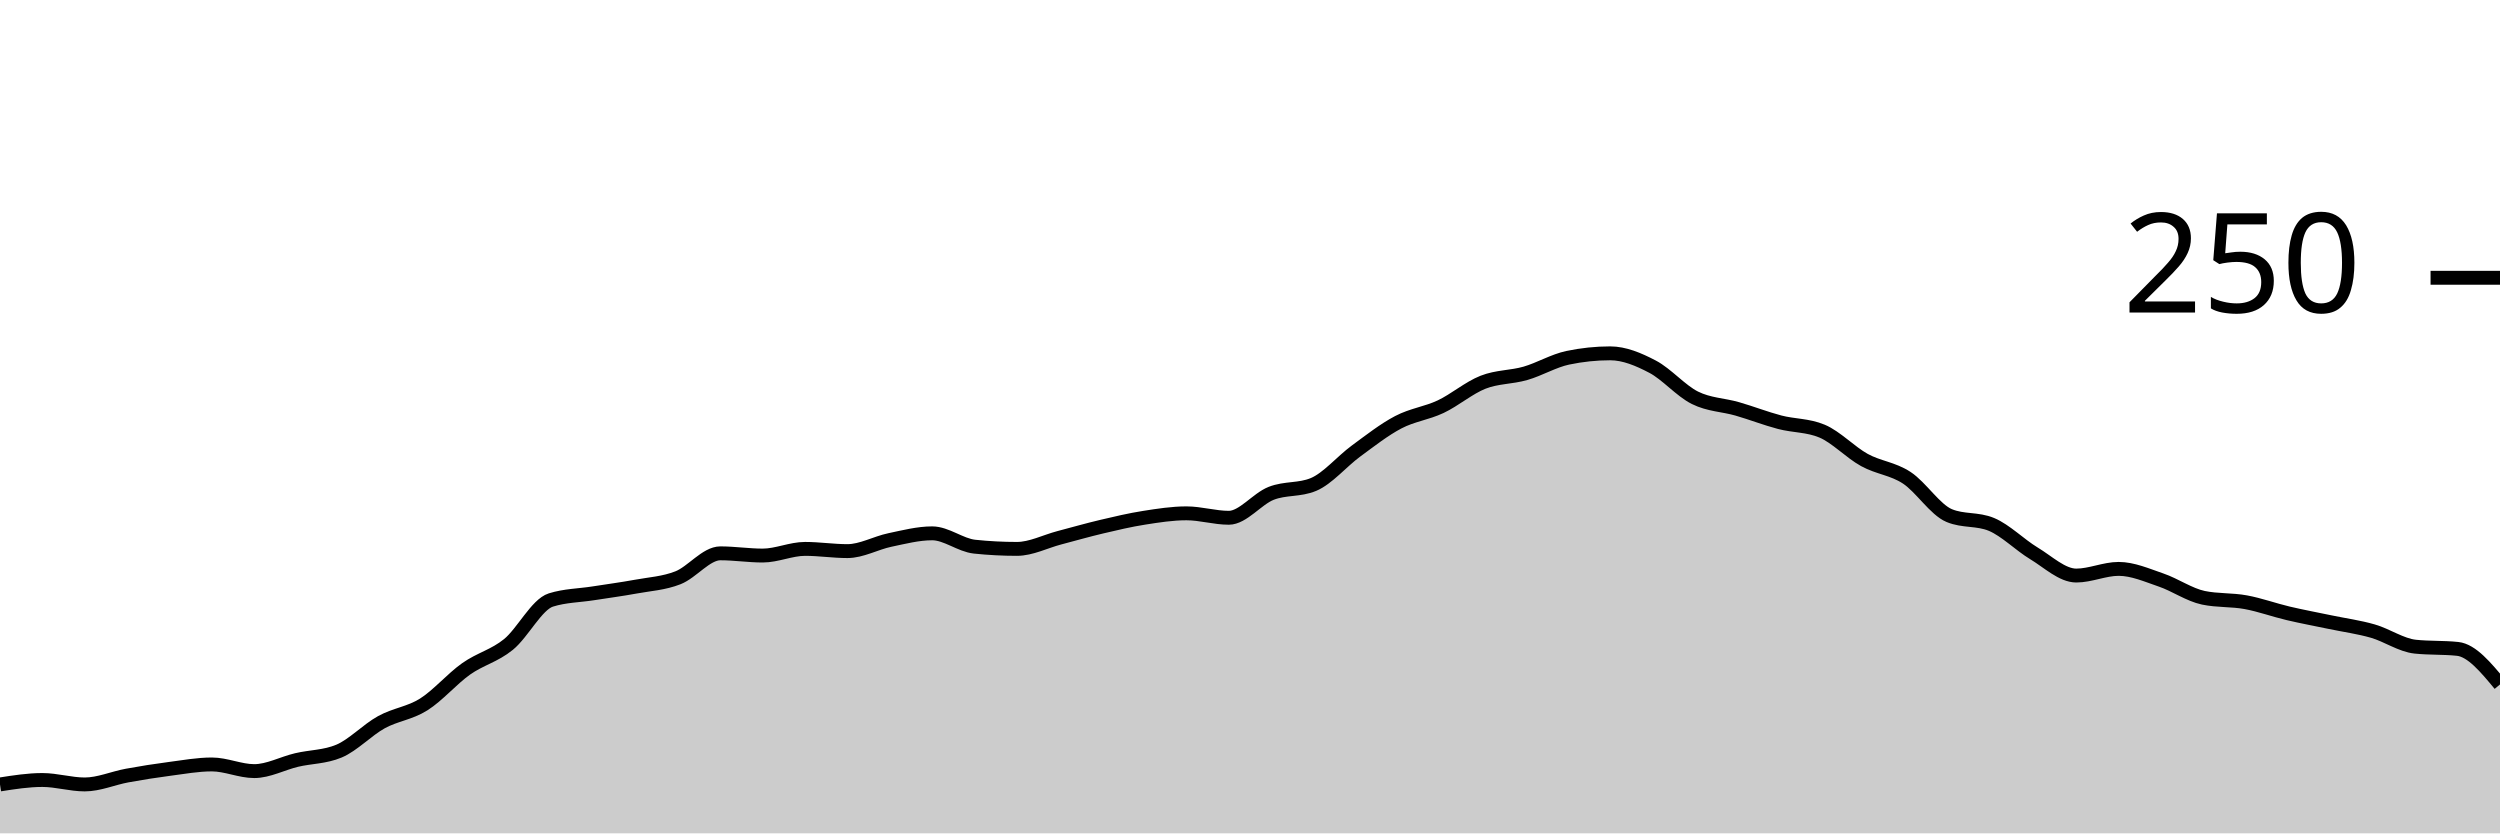
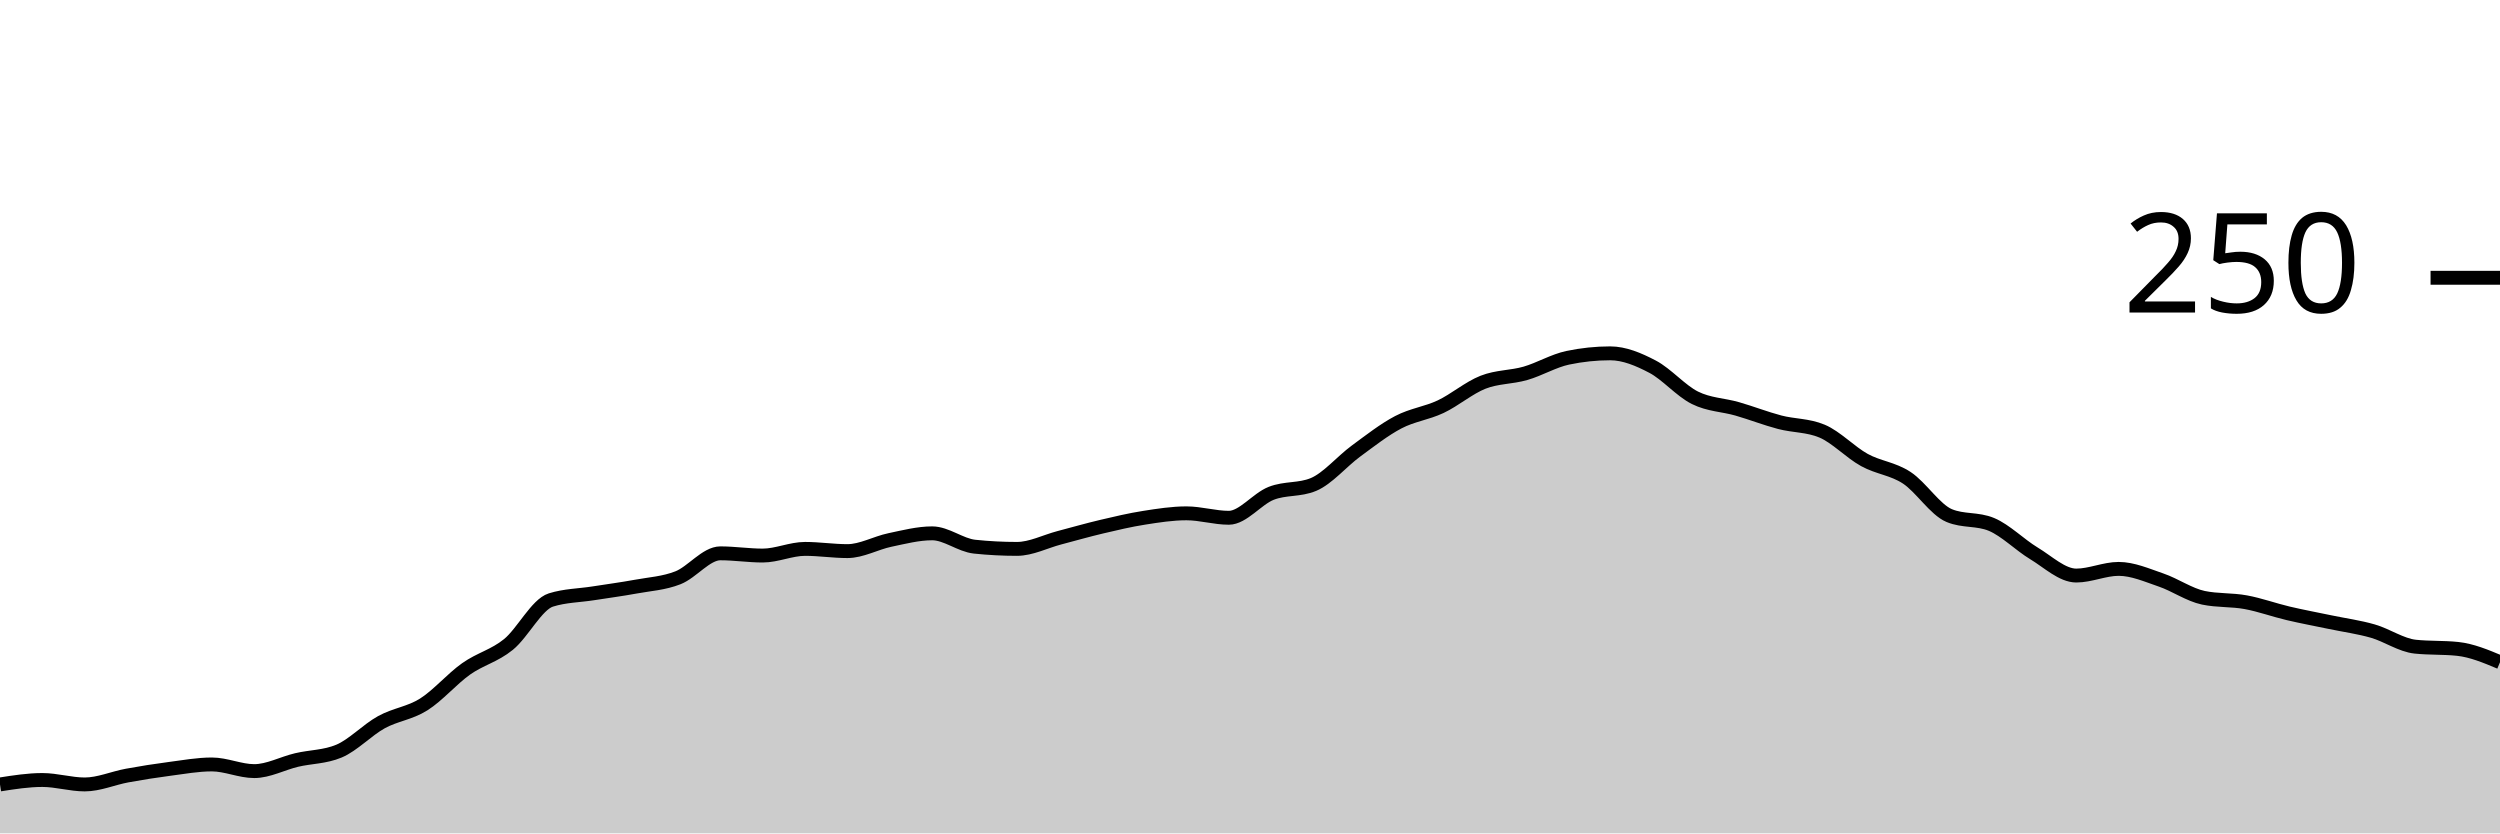
<svg xmlns="http://www.w3.org/2000/svg" viewBox="0 0 180 60">
  <g transform="translate(0,20)">
-     <path class="area" fill="rgba(0, 0, 0, 0.2)" d="M0,36.48C1.017,36.32,2.034,36.16,3.051,36.16C4.068,36.16,5.085,36.48,6.102,36.48C7.119,36.48,8.136,36.027,9.153,35.84C10.169,35.653,11.186,35.493,12.203,35.36C13.22,35.227,14.237,35.04,15.254,35.04C16.271,35.04,17.288,35.52,18.305,35.52C19.322,35.52,20.339,34.96,21.356,34.72C22.373,34.48,23.39,34.507,24.407,34.08C25.424,33.653,26.441,32.56,27.458,32C28.475,31.44,29.492,31.36,30.508,30.72C31.525,30.08,32.542,28.88,33.559,28.16C34.576,27.44,35.593,27.227,36.61,26.4C37.627,25.573,38.644,23.52,39.661,23.2C40.678,22.88,41.695,22.88,42.712,22.72C43.729,22.56,44.746,22.427,45.763,22.24C46.78,22.053,47.797,22,48.814,21.6C49.831,21.2,50.847,19.84,51.864,19.84C52.881,19.84,53.898,20,54.915,20C55.932,20,56.949,19.52,57.966,19.52C58.983,19.52,60,19.68,61.017,19.68C62.034,19.68,63.051,19.093,64.068,18.88C65.085,18.667,66.102,18.4,67.119,18.4C68.136,18.4,69.153,19.253,70.169,19.36C71.186,19.467,72.203,19.52,73.22,19.52C74.237,19.52,75.254,18.987,76.271,18.72C77.288,18.453,78.305,18.16,79.322,17.92C80.339,17.68,81.356,17.44,82.373,17.28C83.39,17.12,84.407,16.96,85.424,16.96C86.441,16.96,87.458,17.28,88.475,17.28C89.492,17.28,90.508,15.92,91.525,15.52C92.542,15.12,93.559,15.307,94.576,14.88C95.593,14.453,96.61,13.227,97.627,12.48C98.644,11.733,99.661,10.933,100.678,10.4C101.695,9.867,102.712,9.76,103.729,9.28C104.746,8.8,105.763,7.92,106.78,7.52C107.797,7.12,108.814,7.173,109.831,6.88C110.847,6.587,111.864,5.973,112.881,5.76C113.898,5.547,114.915,5.44,115.932,5.44C116.949,5.44,117.966,5.867,118.983,6.4C120,6.933,121.017,8.133,122.034,8.64C123.051,9.147,124.068,9.147,125.085,9.44C126.102,9.733,127.119,10.133,128.136,10.4C129.153,10.667,130.169,10.613,131.186,11.04C132.203,11.467,133.22,12.56,134.237,13.12C135.254,13.68,136.271,13.733,137.288,14.4C138.305,15.067,139.322,16.693,140.339,17.12C141.356,17.547,142.373,17.333,143.39,17.76C144.407,18.187,145.424,19.227,146.441,19.84C147.458,20.453,148.475,21.44,149.492,21.44C150.508,21.44,151.525,20.96,152.542,20.96C153.559,20.96,154.576,21.413,155.593,21.76C156.61,22.107,157.627,22.827,158.644,23.04C159.661,23.253,160.678,23.173,161.695,23.36C162.712,23.547,163.729,23.92,164.746,24.16C165.763,24.4,166.78,24.587,167.797,24.8C168.814,25.013,169.831,25.147,170.847,25.44C171.864,25.733,172.881,26.453,173.898,26.56C174.915,26.667,175.932,26.613,176.949,26.72C177.966,26.827,178.983,28.053,180,29.28L180,40C178.983,40,177.966,40,176.949,40C175.932,40,174.915,40,173.898,40C172.881,40,171.864,40,170.847,40C169.831,40,168.814,40,167.797,40C166.78,40,165.763,40,164.746,40C163.729,40,162.712,40,161.695,40C160.678,40,159.661,40,158.644,40C157.627,40,156.61,40,155.593,40C154.576,40,153.559,40,152.542,40C151.525,40,150.508,40,149.492,40C148.475,40,147.458,40,146.441,40C145.424,40,144.407,40,143.39,40C142.373,40,141.356,40,140.339,40C139.322,40,138.305,40,137.288,40C136.271,40,135.254,40,134.237,40C133.22,40,132.203,40,131.186,40C130.169,40,129.153,40,128.136,40C127.119,40,126.102,40,125.085,40C124.068,40,123.051,40,122.034,40C121.017,40,120,40,118.983,40C117.966,40,116.949,40,115.932,40C114.915,40,113.898,40,112.881,40C111.864,40,110.847,40,109.831,40C108.814,40,107.797,40,106.78,40C105.763,40,104.746,40,103.729,40C102.712,40,101.695,40,100.678,40C99.661,40,98.644,40,97.627,40C96.61,40,95.593,40,94.576,40C93.559,40,92.542,40,91.525,40C90.508,40,89.492,40,88.475,40C87.458,40,86.441,40,85.424,40C84.407,40,83.39,40,82.373,40C81.356,40,80.339,40,79.322,40C78.305,40,77.288,40,76.271,40C75.254,40,74.237,40,73.22,40C72.203,40,71.186,40,70.169,40C69.153,40,68.136,40,67.119,40C66.102,40,65.085,40,64.068,40C63.051,40,62.034,40,61.017,40C60,40,58.983,40,57.966,40C56.949,40,55.932,40,54.915,40C53.898,40,52.881,40,51.864,40C50.847,40,49.831,40,48.814,40C47.797,40,46.78,40,45.763,40C44.746,40,43.729,40,42.712,40C41.695,40,40.678,40,39.661,40C38.644,40,37.627,40,36.61,40C35.593,40,34.576,40,33.559,40C32.542,40,31.525,40,30.508,40C29.492,40,28.475,40,27.458,40C26.441,40,25.424,40,24.407,40C23.39,40,22.373,40,21.356,40C20.339,40,19.322,40,18.305,40C17.288,40,16.271,40,15.254,40C14.237,40,13.22,40,12.203,40C11.186,40,10.169,40,9.153,40C8.136,40,7.119,40,6.102,40C5.085,40,4.068,40,3.051,40C2.034,40,1.017,40,0,40Z" />
-     <path class="line" stroke="black" fill="none" d="M0,36.48C1.017,36.32,2.034,36.16,3.051,36.16C4.068,36.16,5.085,36.48,6.102,36.48C7.119,36.48,8.136,36.027,9.153,35.84C10.169,35.653,11.186,35.493,12.203,35.36C13.22,35.227,14.237,35.04,15.254,35.04C16.271,35.04,17.288,35.52,18.305,35.52C19.322,35.52,20.339,34.96,21.356,34.72C22.373,34.48,23.39,34.507,24.407,34.08C25.424,33.653,26.441,32.56,27.458,32C28.475,31.44,29.492,31.36,30.508,30.72C31.525,30.08,32.542,28.88,33.559,28.16C34.576,27.44,35.593,27.227,36.61,26.4C37.627,25.573,38.644,23.52,39.661,23.2C40.678,22.88,41.695,22.88,42.712,22.72C43.729,22.56,44.746,22.427,45.763,22.24C46.78,22.053,47.797,22,48.814,21.6C49.831,21.2,50.847,19.84,51.864,19.84C52.881,19.84,53.898,20,54.915,20C55.932,20,56.949,19.52,57.966,19.52C58.983,19.52,60,19.68,61.017,19.68C62.034,19.68,63.051,19.093,64.068,18.88C65.085,18.667,66.102,18.4,67.119,18.4C68.136,18.4,69.153,19.253,70.169,19.36C71.186,19.467,72.203,19.52,73.22,19.52C74.237,19.52,75.254,18.987,76.271,18.72C77.288,18.453,78.305,18.16,79.322,17.92C80.339,17.68,81.356,17.44,82.373,17.28C83.39,17.12,84.407,16.96,85.424,16.96C86.441,16.96,87.458,17.28,88.475,17.28C89.492,17.28,90.508,15.92,91.525,15.52C92.542,15.12,93.559,15.307,94.576,14.88C95.593,14.453,96.61,13.227,97.627,12.48C98.644,11.733,99.661,10.933,100.678,10.4C101.695,9.867,102.712,9.76,103.729,9.28C104.746,8.8,105.763,7.92,106.78,7.52C107.797,7.12,108.814,7.173,109.831,6.88C110.847,6.587,111.864,5.973,112.881,5.76C113.898,5.547,114.915,5.44,115.932,5.44C116.949,5.44,117.966,5.867,118.983,6.4C120,6.933,121.017,8.133,122.034,8.64C123.051,9.147,124.068,9.147,125.085,9.44C126.102,9.733,127.119,10.133,128.136,10.4C129.153,10.667,130.169,10.613,131.186,11.04C132.203,11.467,133.22,12.56,134.237,13.12C135.254,13.68,136.271,13.733,137.288,14.4C138.305,15.067,139.322,16.693,140.339,17.12C141.356,17.547,142.373,17.333,143.39,17.76C144.407,18.187,145.424,19.227,146.441,19.84C147.458,20.453,148.475,21.44,149.492,21.44C150.508,21.44,151.525,20.96,152.542,20.96C153.559,20.96,154.576,21.413,155.593,21.76C156.61,22.107,157.627,22.827,158.644,23.04C159.661,23.253,160.678,23.173,161.695,23.36C162.712,23.547,163.729,23.92,164.746,24.16C165.763,24.4,166.78,24.587,167.797,24.8C168.814,25.013,169.831,25.147,170.847,25.44C171.864,25.733,172.881,26.453,173.898,26.56C174.915,26.667,175.932,26.613,176.949,26.72C177.966,26.827,178.983,28.053,180,29.28" />
+     <path class="area" fill="rgba(0, 0, 0, 0.2)" d="M0,36.48C1.017,36.32,2.034,36.16,3.051,36.16C4.068,36.16,5.085,36.48,6.102,36.48C7.119,36.48,8.136,36.027,9.153,35.84C10.169,35.653,11.186,35.493,12.203,35.36C13.22,35.227,14.237,35.04,15.254,35.04C16.271,35.04,17.288,35.52,18.305,35.52C19.322,35.52,20.339,34.96,21.356,34.72C22.373,34.48,23.39,34.507,24.407,34.08C25.424,33.653,26.441,32.56,27.458,32C28.475,31.44,29.492,31.36,30.508,30.72C31.525,30.08,32.542,28.88,33.559,28.16C34.576,27.44,35.593,27.227,36.61,26.4C37.627,25.573,38.644,23.52,39.661,23.2C40.678,22.88,41.695,22.88,42.712,22.72C43.729,22.56,44.746,22.427,45.763,22.24C46.78,22.053,47.797,22,48.814,21.6C49.831,21.2,50.847,19.84,51.864,19.84C52.881,19.84,53.898,20,54.915,20C55.932,20,56.949,19.52,57.966,19.52C58.983,19.52,60,19.68,61.017,19.68C62.034,19.68,63.051,19.093,64.068,18.88C65.085,18.667,66.102,18.4,67.119,18.4C68.136,18.4,69.153,19.253,70.169,19.36C71.186,19.467,72.203,19.52,73.22,19.52C74.237,19.52,75.254,18.987,76.271,18.72C77.288,18.453,78.305,18.16,79.322,17.92C80.339,17.68,81.356,17.44,82.373,17.28C83.39,17.12,84.407,16.96,85.424,16.96C86.441,16.96,87.458,17.28,88.475,17.28C89.492,17.28,90.508,15.92,91.525,15.52C92.542,15.12,93.559,15.307,94.576,14.88C95.593,14.453,96.61,13.227,97.627,12.48C98.644,11.733,99.661,10.933,100.678,10.4C101.695,9.867,102.712,9.76,103.729,9.28C104.746,8.8,105.763,7.92,106.78,7.52C107.797,7.12,108.814,7.173,109.831,6.88C110.847,6.587,111.864,5.973,112.881,5.76C113.898,5.547,114.915,5.44,115.932,5.44C116.949,5.44,117.966,5.867,118.983,6.4C120,6.933,121.017,8.133,122.034,8.64C123.051,9.147,124.068,9.147,125.085,9.44C126.102,9.733,127.119,10.133,128.136,10.4C129.153,10.667,130.169,10.613,131.186,11.04C132.203,11.467,133.22,12.56,134.237,13.12C135.254,13.68,136.271,13.733,137.288,14.4C138.305,15.067,139.322,16.693,140.339,17.12C141.356,17.547,142.373,17.333,143.39,17.76C144.407,18.187,145.424,19.227,146.441,19.84C147.458,20.453,148.475,21.44,149.492,21.44C150.508,21.44,151.525,20.96,152.542,20.96C153.559,20.96,154.576,21.413,155.593,21.76C156.61,22.107,157.627,22.827,158.644,23.04C159.661,23.253,160.678,23.173,161.695,23.36C162.712,23.547,163.729,23.92,164.746,24.16C165.763,24.4,166.78,24.587,167.797,24.8C168.814,25.013,169.831,25.147,170.847,25.44C171.864,25.733,172.881,26.453,173.898,26.56C174.915,26.667,175.932,26.613,176.949,26.72C177.966,26.827,178.983,27.253,180,27.68L180,40C178.983,40,177.966,40,176.949,40C175.932,40,174.915,40,173.898,40C172.881,40,171.864,40,170.847,40C169.831,40,168.814,40,167.797,40C166.78,40,165.763,40,164.746,40C163.729,40,162.712,40,161.695,40C160.678,40,159.661,40,158.644,40C157.627,40,156.61,40,155.593,40C154.576,40,153.559,40,152.542,40C151.525,40,150.508,40,149.492,40C148.475,40,147.458,40,146.441,40C145.424,40,144.407,40,143.39,40C142.373,40,141.356,40,140.339,40C139.322,40,138.305,40,137.288,40C136.271,40,135.254,40,134.237,40C133.22,40,132.203,40,131.186,40C130.169,40,129.153,40,128.136,40C127.119,40,126.102,40,125.085,40C124.068,40,123.051,40,122.034,40C121.017,40,120,40,118.983,40C117.966,40,116.949,40,115.932,40C114.915,40,113.898,40,112.881,40C111.864,40,110.847,40,109.831,40C108.814,40,107.797,40,106.78,40C105.763,40,104.746,40,103.729,40C102.712,40,101.695,40,100.678,40C99.661,40,98.644,40,97.627,40C96.61,40,95.593,40,94.576,40C93.559,40,92.542,40,91.525,40C90.508,40,89.492,40,88.475,40C87.458,40,86.441,40,85.424,40C84.407,40,83.39,40,82.373,40C81.356,40,80.339,40,79.322,40C78.305,40,77.288,40,76.271,40C75.254,40,74.237,40,73.22,40C72.203,40,71.186,40,70.169,40C69.153,40,68.136,40,67.119,40C66.102,40,65.085,40,64.068,40C63.051,40,62.034,40,61.017,40C60,40,58.983,40,57.966,40C56.949,40,55.932,40,54.915,40C53.898,40,52.881,40,51.864,40C50.847,40,49.831,40,48.814,40C47.797,40,46.78,40,45.763,40C44.746,40,43.729,40,42.712,40C41.695,40,40.678,40,39.661,40C38.644,40,37.627,40,36.61,40C35.593,40,34.576,40,33.559,40C32.542,40,31.525,40,30.508,40C29.492,40,28.475,40,27.458,40C26.441,40,25.424,40,24.407,40C23.39,40,22.373,40,21.356,40C20.339,40,19.322,40,18.305,40C17.288,40,16.271,40,15.254,40C14.237,40,13.22,40,12.203,40C11.186,40,10.169,40,9.153,40C8.136,40,7.119,40,6.102,40C5.085,40,4.068,40,3.051,40C2.034,40,1.017,40,0,40Z" />
+     <path class="line" stroke="black" fill="none" d="M0,36.48C1.017,36.32,2.034,36.16,3.051,36.16C4.068,36.16,5.085,36.48,6.102,36.48C7.119,36.48,8.136,36.027,9.153,35.84C10.169,35.653,11.186,35.493,12.203,35.36C13.22,35.227,14.237,35.04,15.254,35.04C16.271,35.04,17.288,35.52,18.305,35.52C19.322,35.52,20.339,34.96,21.356,34.72C22.373,34.48,23.39,34.507,24.407,34.08C25.424,33.653,26.441,32.56,27.458,32C28.475,31.44,29.492,31.36,30.508,30.72C31.525,30.08,32.542,28.88,33.559,28.16C34.576,27.44,35.593,27.227,36.61,26.4C37.627,25.573,38.644,23.52,39.661,23.2C40.678,22.88,41.695,22.88,42.712,22.72C43.729,22.56,44.746,22.427,45.763,22.24C46.78,22.053,47.797,22,48.814,21.6C49.831,21.2,50.847,19.84,51.864,19.84C52.881,19.84,53.898,20,54.915,20C55.932,20,56.949,19.52,57.966,19.52C58.983,19.52,60,19.68,61.017,19.68C62.034,19.68,63.051,19.093,64.068,18.88C65.085,18.667,66.102,18.4,67.119,18.4C68.136,18.4,69.153,19.253,70.169,19.36C71.186,19.467,72.203,19.52,73.22,19.52C74.237,19.52,75.254,18.987,76.271,18.72C77.288,18.453,78.305,18.16,79.322,17.92C80.339,17.68,81.356,17.44,82.373,17.28C83.39,17.12,84.407,16.96,85.424,16.96C86.441,16.96,87.458,17.28,88.475,17.28C89.492,17.28,90.508,15.92,91.525,15.52C92.542,15.12,93.559,15.307,94.576,14.88C95.593,14.453,96.61,13.227,97.627,12.48C98.644,11.733,99.661,10.933,100.678,10.4C101.695,9.867,102.712,9.76,103.729,9.28C104.746,8.8,105.763,7.92,106.78,7.52C107.797,7.12,108.814,7.173,109.831,6.88C110.847,6.587,111.864,5.973,112.881,5.76C113.898,5.547,114.915,5.44,115.932,5.44C116.949,5.44,117.966,5.867,118.983,6.4C120,6.933,121.017,8.133,122.034,8.64C123.051,9.147,124.068,9.147,125.085,9.44C126.102,9.733,127.119,10.133,128.136,10.4C129.153,10.667,130.169,10.613,131.186,11.04C132.203,11.467,133.22,12.56,134.237,13.12C135.254,13.68,136.271,13.733,137.288,14.4C138.305,15.067,139.322,16.693,140.339,17.12C141.356,17.547,142.373,17.333,143.39,17.76C144.407,18.187,145.424,19.227,146.441,19.84C147.458,20.453,148.475,21.44,149.492,21.44C150.508,21.44,151.525,20.96,152.542,20.96C153.559,20.96,154.576,21.413,155.593,21.76C156.61,22.107,157.627,22.827,158.644,23.04C159.661,23.253,160.678,23.173,161.695,23.36C162.712,23.547,163.729,23.92,164.746,24.16C165.763,24.4,166.78,24.587,167.797,24.8C168.814,25.013,169.831,25.147,170.847,25.44C171.864,25.733,172.881,26.453,173.898,26.56C174.915,26.667,175.932,26.613,176.949,26.72C177.966,26.827,178.983,27.253,180,27.68" />
    <path class="axis-ceiling" stroke-width="1" stroke="black" fill="none" d="M175,0L180,0" />
    <text class="axis-ceiling-label" font-family="sans-serif" text-anchor="end" font-size="10px" x="170" y="2.5">250</text>
  </g>
</svg>
